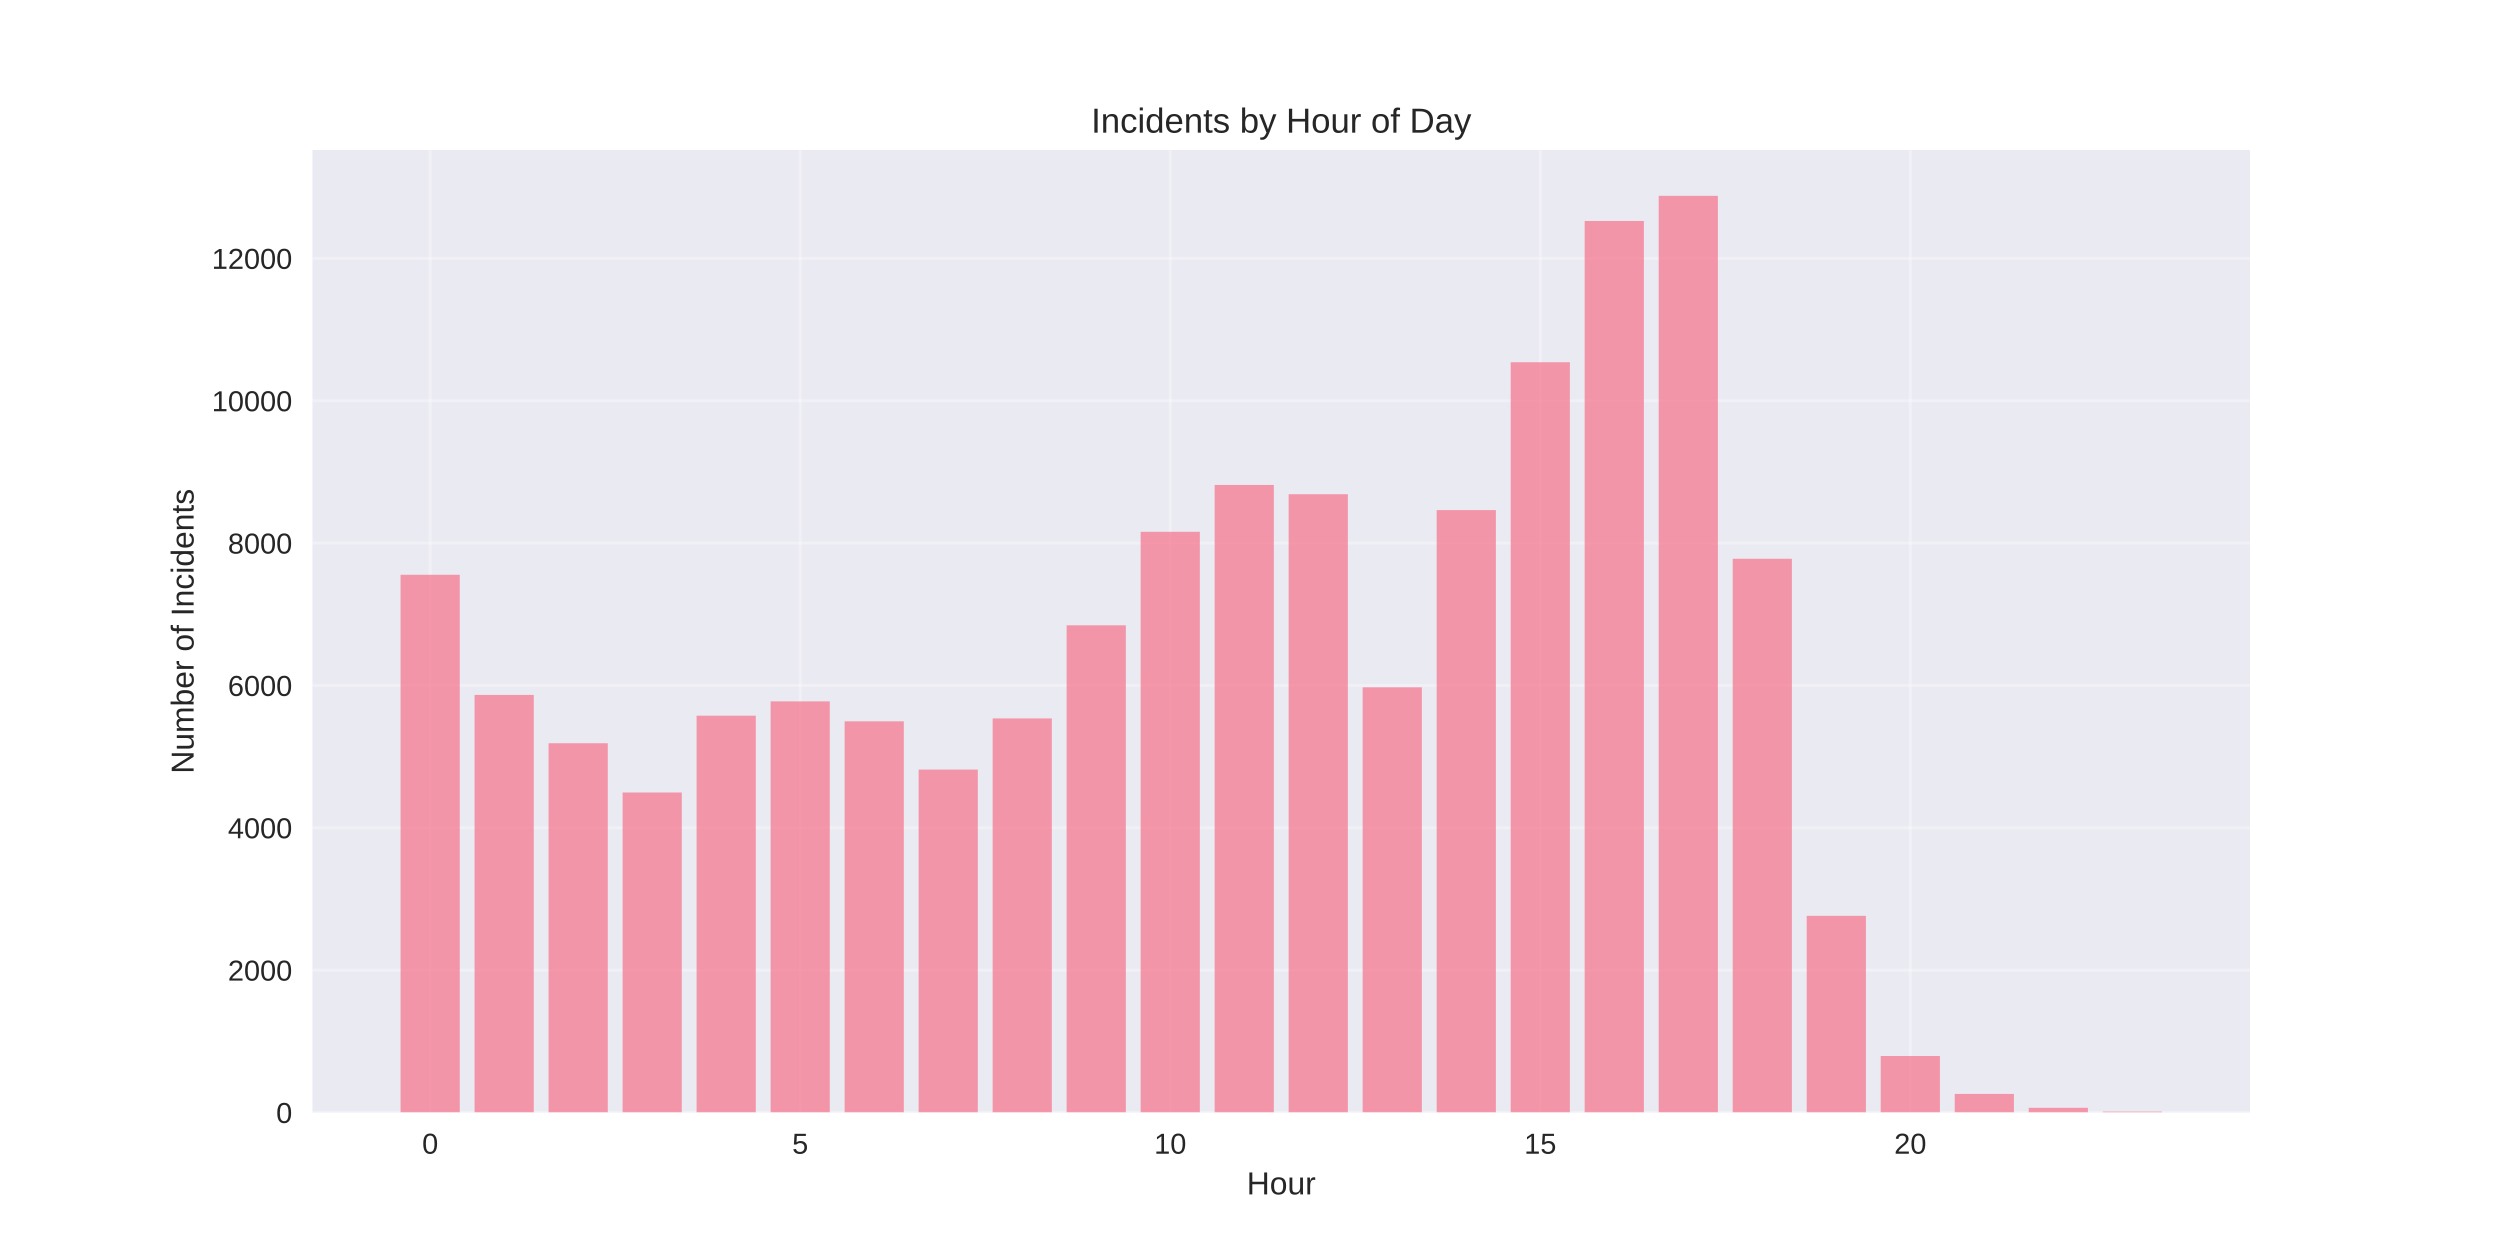
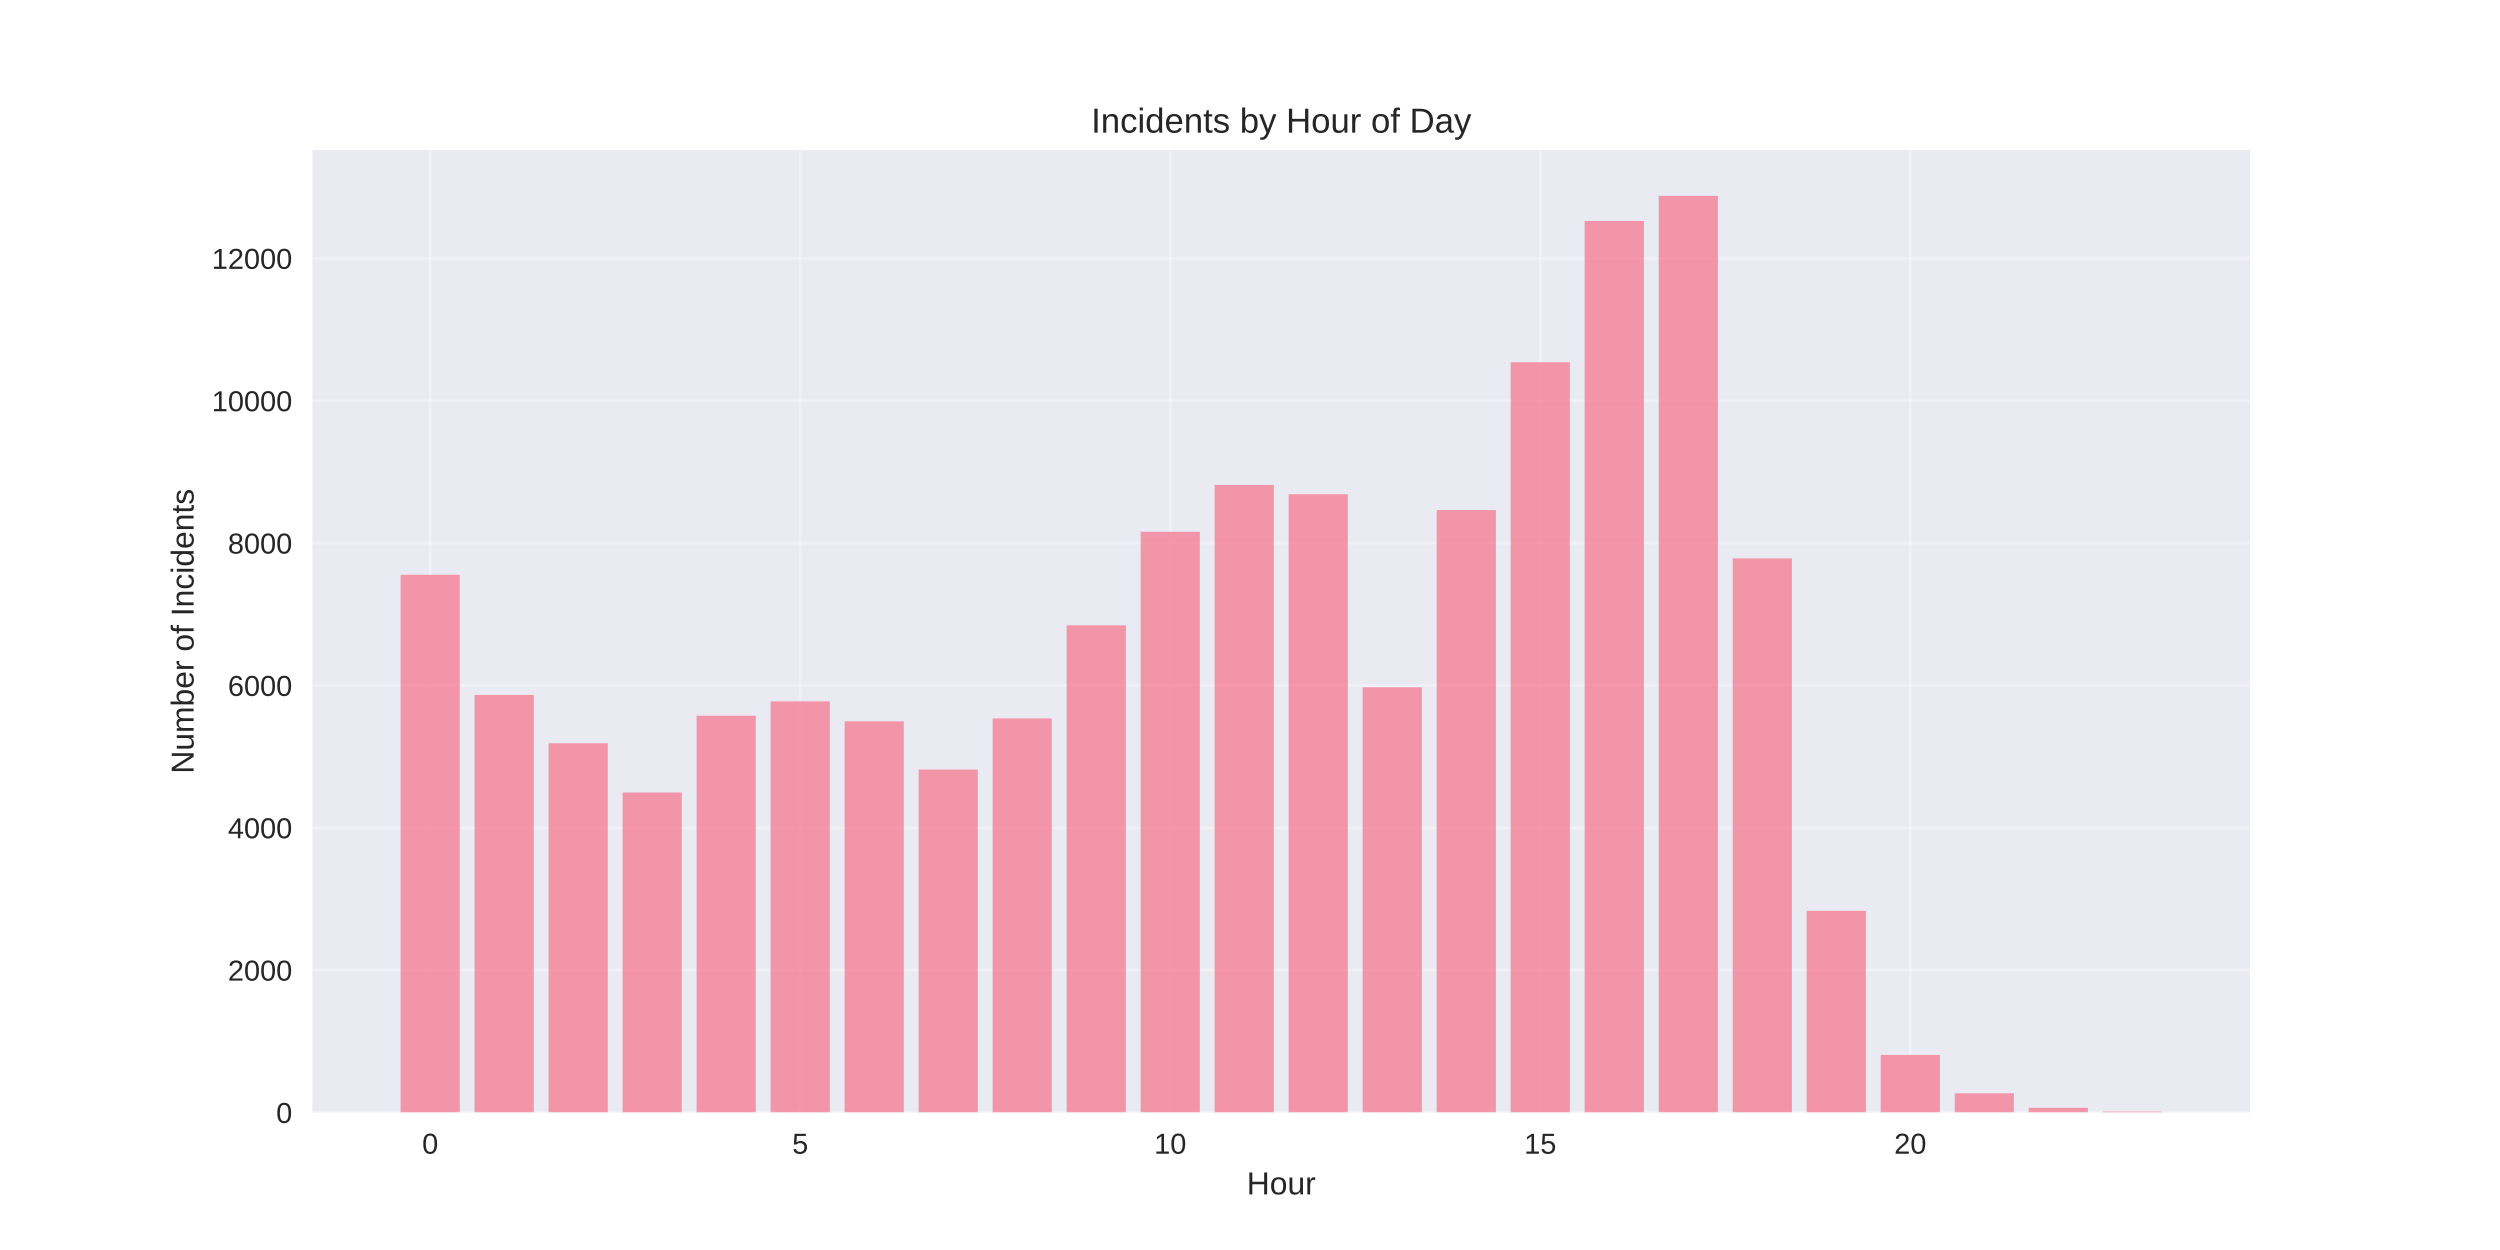
<svg xmlns="http://www.w3.org/2000/svg" width="864pt" height="432pt" viewBox="0 0 864 432" version="1.1">
  <defs>
    <style type="text/css">*{stroke-linejoin: round; stroke-linecap: butt}</style>
  </defs>
  <g id="figure_1">
    <g id="patch_1">
      <path d="M 0 432  L 864 432  L 864 0  L 0 0  z " style="fill: #ffffff" />
    </g>
    <g id="axes_1">
      <g id="patch_2">
        <path d="M 108 384.48  L 777.6 384.48  L 777.6 51.84  L 108 51.84  z " style="fill: #eaeaf2" />
      </g>
      <g id="matplotlib.axis_1">
        <g id="xtick_1">
          <g id="line2d_1">
-             <path d="M 148.667 384.48  L 148.667 51.84  " clip-path="url(#pc27737ca9e)" style="fill: none; stroke: #ffffff; stroke-opacity: 0.3; stroke-linecap: round" />
+             <path d="M 148.667 384.48  L 148.667 51.84  " clip-path="url(#pa2df4c3f8b)" style="fill: none; stroke: #ffffff; stroke-opacity: 0.3; stroke-linecap: round" />
          </g>
          <g id="line2d_2" />
          <g id="text_1">
            <text style="fill: #262626; font: 10px 'Arial', 'Liberation Sans', 'DejaVu Sans', 'Bitstream Vera Sans', sans-serif; text-anchor: middle" x="148.667" y="398.727" transform="rotate(-0 148.6671 398.7269)">0</text>
          </g>
        </g>
        <g id="xtick_2">
          <g id="line2d_3">
-             <path d="M 276.551 384.48  L 276.551 51.84  " clip-path="url(#pc27737ca9e)" style="fill: none; stroke: #ffffff; stroke-opacity: 0.3; stroke-linecap: round" />
+             <path d="M 276.551 384.48  L 276.551 51.84  " clip-path="url(#pa2df4c3f8b)" style="fill: none; stroke: #ffffff; stroke-opacity: 0.3; stroke-linecap: round" />
          </g>
          <g id="line2d_4" />
          <g id="text_2">
            <text style="fill: #262626; font: 10px 'Arial', 'Liberation Sans', 'DejaVu Sans', 'Bitstream Vera Sans', sans-serif; text-anchor: middle" x="276.551" y="398.727" transform="rotate(-0 276.551 398.7269)">5</text>
          </g>
        </g>
        <g id="xtick_3">
          <g id="line2d_5">
-             <path d="M 404.435 384.48  L 404.435 51.84  " clip-path="url(#pc27737ca9e)" style="fill: none; stroke: #ffffff; stroke-opacity: 0.3; stroke-linecap: round" />
+             <path d="M 404.435 384.48  L 404.435 51.84  " clip-path="url(#pa2df4c3f8b)" style="fill: none; stroke: #ffffff; stroke-opacity: 0.3; stroke-linecap: round" />
          </g>
          <g id="line2d_6" />
          <g id="text_3">
            <text style="fill: #262626; font: 10px 'Arial', 'Liberation Sans', 'DejaVu Sans', 'Bitstream Vera Sans', sans-serif; text-anchor: middle" x="404.435" y="398.727" transform="rotate(-0 404.4348 398.7269)">10</text>
          </g>
        </g>
        <g id="xtick_4">
          <g id="line2d_7">
-             <path d="M 532.319 384.48  L 532.319 51.84  " clip-path="url(#pc27737ca9e)" style="fill: none; stroke: #ffffff; stroke-opacity: 0.3; stroke-linecap: round" />
+             <path d="M 532.319 384.48  L 532.319 51.84  " clip-path="url(#pa2df4c3f8b)" style="fill: none; stroke: #ffffff; stroke-opacity: 0.3; stroke-linecap: round" />
          </g>
          <g id="line2d_8" />
          <g id="text_4">
            <text style="fill: #262626; font: 10px 'Arial', 'Liberation Sans', 'DejaVu Sans', 'Bitstream Vera Sans', sans-serif; text-anchor: middle" x="532.319" y="398.727" transform="rotate(-0 532.3187 398.7269)">15</text>
          </g>
        </g>
        <g id="xtick_5">
          <g id="line2d_9">
-             <path d="M 660.203 384.48  L 660.203 51.84  " clip-path="url(#pc27737ca9e)" style="fill: none; stroke: #ffffff; stroke-opacity: 0.3; stroke-linecap: round" />
+             <path d="M 660.203 384.48  L 660.203 51.84  " clip-path="url(#pa2df4c3f8b)" style="fill: none; stroke: #ffffff; stroke-opacity: 0.3; stroke-linecap: round" />
          </g>
          <g id="line2d_10" />
          <g id="text_5">
            <text style="fill: #262626; font: 10px 'Arial', 'Liberation Sans', 'DejaVu Sans', 'Bitstream Vera Sans', sans-serif; text-anchor: middle" x="660.203" y="398.727" transform="rotate(-0 660.2026 398.7269)">20</text>
          </g>
        </g>
        <g id="text_6">
          <text style="fill: #262626; font: 11px 'Arial', 'Liberation Sans', 'DejaVu Sans', 'Bitstream Vera Sans', sans-serif; text-anchor: middle" x="442.8" y="412.773" transform="rotate(-0 442.8 412.7734)">Hour</text>
        </g>
      </g>
      <g id="matplotlib.axis_2">
        <g id="ytick_1">
          <g id="line2d_11">
-             <path d="M 108 384.48  L 777.6 384.48  " clip-path="url(#pc27737ca9e)" style="fill: none; stroke: #ffffff; stroke-opacity: 0.3; stroke-linecap: round" />
+             <path d="M 108 384.48  L 777.6 384.48  " clip-path="url(#pa2df4c3f8b)" style="fill: none; stroke: #ffffff; stroke-opacity: 0.3; stroke-linecap: round" />
          </g>
          <g id="line2d_12" />
          <g id="text_7">
            <text style="fill: #262626; font: 10px 'Arial', 'Liberation Sans', 'DejaVu Sans', 'Bitstream Vera Sans', sans-serif; text-anchor: end" x="101" y="388.103" transform="rotate(-0 101 388.1034)">0</text>
          </g>
        </g>
        <g id="ytick_2">
          <g id="line2d_13">
-             <path d="M 108 335.284  L 777.6 335.284  " clip-path="url(#pc27737ca9e)" style="fill: none; stroke: #ffffff; stroke-opacity: 0.3; stroke-linecap: round" />
+             <path d="M 108 335.284  L 777.6 335.284  " clip-path="url(#pa2df4c3f8b)" style="fill: none; stroke: #ffffff; stroke-opacity: 0.3; stroke-linecap: round" />
          </g>
          <g id="line2d_14" />
          <g id="text_8">
            <text style="fill: #262626; font: 10px 'Arial', 'Liberation Sans', 'DejaVu Sans', 'Bitstream Vera Sans', sans-serif; text-anchor: end" x="101" y="338.907" transform="rotate(-0 101 338.9071)">2000</text>
          </g>
        </g>
        <g id="ytick_3">
          <g id="line2d_15">
-             <path d="M 108 286.087  L 777.6 286.087  " clip-path="url(#pc27737ca9e)" style="fill: none; stroke: #ffffff; stroke-opacity: 0.3; stroke-linecap: round" />
+             <path d="M 108 286.087  L 777.6 286.087  " clip-path="url(#pa2df4c3f8b)" style="fill: none; stroke: #ffffff; stroke-opacity: 0.3; stroke-linecap: round" />
          </g>
          <g id="line2d_16" />
          <g id="text_9">
            <text style="fill: #262626; font: 10px 'Arial', 'Liberation Sans', 'DejaVu Sans', 'Bitstream Vera Sans', sans-serif; text-anchor: end" x="101" y="289.711" transform="rotate(-0 101 289.7107)">4000</text>
          </g>
        </g>
        <g id="ytick_4">
          <g id="line2d_17">
-             <path d="M 108 236.891  L 777.6 236.891  " clip-path="url(#pc27737ca9e)" style="fill: none; stroke: #ffffff; stroke-opacity: 0.3; stroke-linecap: round" />
+             <path d="M 108 236.891  L 777.6 236.891  " clip-path="url(#pa2df4c3f8b)" style="fill: none; stroke: #ffffff; stroke-opacity: 0.3; stroke-linecap: round" />
          </g>
          <g id="line2d_18" />
          <g id="text_10">
            <text style="fill: #262626; font: 10px 'Arial', 'Liberation Sans', 'DejaVu Sans', 'Bitstream Vera Sans', sans-serif; text-anchor: end" x="101" y="240.514" transform="rotate(-0 101 240.5143)">6000</text>
          </g>
        </g>
        <g id="ytick_5">
          <g id="line2d_19">
-             <path d="M 108 187.695  L 777.6 187.695  " clip-path="url(#pc27737ca9e)" style="fill: none; stroke: #ffffff; stroke-opacity: 0.3; stroke-linecap: round" />
+             <path d="M 108 187.695  L 777.6 187.695  " clip-path="url(#pa2df4c3f8b)" style="fill: none; stroke: #ffffff; stroke-opacity: 0.3; stroke-linecap: round" />
          </g>
          <g id="line2d_20" />
          <g id="text_11">
            <text style="fill: #262626; font: 10px 'Arial', 'Liberation Sans', 'DejaVu Sans', 'Bitstream Vera Sans', sans-serif; text-anchor: end" x="101" y="191.318" transform="rotate(-0 101 191.318)">8000</text>
          </g>
        </g>
        <g id="ytick_6">
          <g id="line2d_21">
-             <path d="M 108 138.498  L 777.6 138.498  " clip-path="url(#pc27737ca9e)" style="fill: none; stroke: #ffffff; stroke-opacity: 0.3; stroke-linecap: round" />
+             <path d="M 108 138.498  L 777.6 138.498  " clip-path="url(#pa2df4c3f8b)" style="fill: none; stroke: #ffffff; stroke-opacity: 0.3; stroke-linecap: round" />
          </g>
          <g id="line2d_22" />
          <g id="text_12">
            <text style="fill: #262626; font: 10px 'Arial', 'Liberation Sans', 'DejaVu Sans', 'Bitstream Vera Sans', sans-serif; text-anchor: end" x="101" y="142.122" transform="rotate(-0 101 142.1216)">10000</text>
          </g>
        </g>
        <g id="ytick_7">
          <g id="line2d_23">
-             <path d="M 108 89.302  L 777.6 89.302  " clip-path="url(#pc27737ca9e)" style="fill: none; stroke: #ffffff; stroke-opacity: 0.3; stroke-linecap: round" />
+             <path d="M 108 89.302  L 777.6 89.302  " clip-path="url(#pa2df4c3f8b)" style="fill: none; stroke: #ffffff; stroke-opacity: 0.3; stroke-linecap: round" />
          </g>
          <g id="line2d_24" />
          <g id="text_13">
            <text style="fill: #262626; font: 10px 'Arial', 'Liberation Sans', 'DejaVu Sans', 'Bitstream Vera Sans', sans-serif; text-anchor: end" x="101" y="92.925" transform="rotate(-0 101 92.92524)">12000</text>
          </g>
        </g>
        <g id="text_14">
          <text style="fill: #262626; font: 11px 'Arial', 'Liberation Sans', 'DejaVu Sans', 'Bitstream Vera Sans', sans-serif; text-anchor: middle" x="66.913" y="218.16" transform="rotate(-90 66.91281 218.16)">Number of Incidents</text>
        </g>
      </g>
      <g id="patch_3">
-         <path d="M 138.436 384.48  L 158.898 384.48  L 158.898 198.641  L 138.436 198.641  z " clip-path="url(#pc27737ca9e)" style="fill: #f77189; opacity: 0.7" />
+         <path d="M 138.436 384.48  L 158.898 384.48  L 158.898 198.641  L 138.436 198.641  z " clip-path="url(#pa2df4c3f8b)" style="fill: #f77189; opacity: 0.7" />
      </g>
      <g id="patch_4">
-         <path d="M 164.013 384.48  L 184.475 384.48  L 184.475 240.162  L 164.013 240.162  z " clip-path="url(#pc27737ca9e)" style="fill: #f77189; opacity: 0.7" />
+         <path d="M 164.013 384.48  L 184.475 384.48  L 184.475 240.162  L 164.013 240.162  z " clip-path="url(#pa2df4c3f8b)" style="fill: #f77189; opacity: 0.7" />
      </g>
      <g id="patch_5">
-         <path d="M 189.59 384.48  L 210.051 384.48  L 210.051 256.865  L 189.59 256.865  z " clip-path="url(#pc27737ca9e)" style="fill: #f77189; opacity: 0.7" />
+         <path d="M 189.59 384.48  L 210.051 384.48  L 210.051 256.865  L 189.59 256.865  z " clip-path="url(#pa2df4c3f8b)" style="fill: #f77189; opacity: 0.7" />
      </g>
      <g id="patch_6">
-         <path d="M 215.167 384.48  L 235.628 384.48  L 235.628 273.887  L 215.167 273.887  z " clip-path="url(#pc27737ca9e)" style="fill: #f77189; opacity: 0.7" />
+         <path d="M 215.167 384.48  L 235.628 384.48  L 235.628 273.887  L 215.167 273.887  z " clip-path="url(#pa2df4c3f8b)" style="fill: #f77189; opacity: 0.7" />
      </g>
      <g id="patch_7">
-         <path d="M 240.743 384.48  L 261.205 384.48  L 261.205 247.345  L 240.743 247.345  z " clip-path="url(#pc27737ca9e)" style="fill: #f77189; opacity: 0.7" />
+         <path d="M 240.743 384.48  L 261.205 384.48  L 261.205 247.345  L 240.743 247.345  z " clip-path="url(#pa2df4c3f8b)" style="fill: #f77189; opacity: 0.7" />
      </g>
      <g id="patch_8">
-         <path d="M 266.32 384.48  L 286.782 384.48  L 286.782 242.401  L 266.32 242.401  z " clip-path="url(#pc27737ca9e)" style="fill: #f77189; opacity: 0.7" />
+         <path d="M 266.32 384.48  L 286.782 384.48  L 286.782 242.401  L 266.32 242.401  z " clip-path="url(#pa2df4c3f8b)" style="fill: #f77189; opacity: 0.7" />
      </g>
      <g id="patch_9">
-         <path d="M 291.897 384.48  L 312.358 384.48  L 312.358 249.288  L 291.897 249.288  z " clip-path="url(#pc27737ca9e)" style="fill: #f77189; opacity: 0.7" />
+         <path d="M 291.897 384.48  L 312.358 384.48  L 312.358 249.288  L 291.897 249.288  z " clip-path="url(#pa2df4c3f8b)" style="fill: #f77189; opacity: 0.7" />
      </g>
      <g id="patch_10">
-         <path d="M 317.474 384.48  L 337.935 384.48  L 337.935 265.966  L 317.474 265.966  z " clip-path="url(#pc27737ca9e)" style="fill: #f77189; opacity: 0.7" />
+         <path d="M 317.474 384.48  L 337.935 384.48  L 337.935 265.966  L 317.474 265.966  z " clip-path="url(#pa2df4c3f8b)" style="fill: #f77189; opacity: 0.7" />
      </g>
      <g id="patch_11">
-         <path d="M 343.051 384.48  L 363.512 384.48  L 363.512 248.28  L 343.051 248.28  z " clip-path="url(#pc27737ca9e)" style="fill: #f77189; opacity: 0.7" />
+         <path d="M 343.051 384.48  L 363.512 384.48  L 363.512 248.28  L 343.051 248.28  z " clip-path="url(#pa2df4c3f8b)" style="fill: #f77189; opacity: 0.7" />
      </g>
      <g id="patch_12">
-         <path d="M 368.627 384.48  L 389.089 384.48  L 389.089 216.105  L 368.627 216.105  z " clip-path="url(#pc27737ca9e)" style="fill: #f77189; opacity: 0.7" />
+         <path d="M 368.627 384.48  L 389.089 384.48  L 389.089 216.105  L 368.627 216.105  z " clip-path="url(#pa2df4c3f8b)" style="fill: #f77189; opacity: 0.7" />
      </g>
      <g id="patch_13">
-         <path d="M 394.204 384.48  L 414.666 384.48  L 414.666 183.783  L 394.204 183.783  z " clip-path="url(#pc27737ca9e)" style="fill: #f77189; opacity: 0.7" />
+         <path d="M 394.204 384.48  L 414.666 384.48  L 414.666 183.783  L 394.204 183.783  z " clip-path="url(#pa2df4c3f8b)" style="fill: #f77189; opacity: 0.7" />
      </g>
      <g id="patch_14">
-         <path d="M 419.781 384.48  L 440.242 384.48  L 440.242 167.598  L 419.781 167.598  z " clip-path="url(#pc27737ca9e)" style="fill: #f77189; opacity: 0.7" />
+         <path d="M 419.781 384.48  L 440.242 384.48  L 440.242 167.598  L 419.781 167.598  z " clip-path="url(#pa2df4c3f8b)" style="fill: #f77189; opacity: 0.7" />
      </g>
      <g id="patch_15">
-         <path d="M 445.358 384.48  L 465.819 384.48  L 465.819 170.796  L 445.358 170.796  z " clip-path="url(#pc27737ca9e)" style="fill: #f77189; opacity: 0.7" />
+         <path d="M 445.358 384.48  L 465.819 384.48  L 465.819 170.796  L 445.358 170.796  z " clip-path="url(#pa2df4c3f8b)" style="fill: #f77189; opacity: 0.7" />
      </g>
      <g id="patch_16">
-         <path d="M 470.934 384.48  L 491.396 384.48  L 491.396 237.53  L 470.934 237.53  z " clip-path="url(#pc27737ca9e)" style="fill: #f77189; opacity: 0.7" />
+         <path d="M 470.934 384.48  L 491.396 384.48  L 491.396 237.53  L 470.934 237.53  z " clip-path="url(#pa2df4c3f8b)" style="fill: #f77189; opacity: 0.7" />
      </g>
      <g id="patch_17">
-         <path d="M 496.511 384.48  L 516.973 384.48  L 516.973 176.281  L 496.511 176.281  z " clip-path="url(#pc27737ca9e)" style="fill: #f77189; opacity: 0.7" />
+         <path d="M 496.511 384.48  L 516.973 384.48  L 516.973 176.281  L 496.511 176.281  z " clip-path="url(#pa2df4c3f8b)" style="fill: #f77189; opacity: 0.7" />
      </g>
      <g id="patch_18">
-         <path d="M 522.088 384.48  L 542.549 384.48  L 542.549 125.191  L 522.088 125.191  z " clip-path="url(#pc27737ca9e)" style="fill: #f77189; opacity: 0.7" />
+         <path d="M 522.088 384.48  L 542.549 384.48  L 542.549 125.191  L 522.088 125.191  z " clip-path="url(#pa2df4c3f8b)" style="fill: #f77189; opacity: 0.7" />
      </g>
      <g id="patch_19">
-         <path d="M 547.665 384.48  L 568.126 384.48  L 568.126 76.363  L 547.665 76.363  z " clip-path="url(#pc27737ca9e)" style="fill: #f77189; opacity: 0.7" />
+         <path d="M 547.665 384.48  L 568.126 384.48  L 568.126 76.363  L 547.665 76.363  z " clip-path="url(#pa2df4c3f8b)" style="fill: #f77189; opacity: 0.7" />
      </g>
      <g id="patch_20">
-         <path d="M 573.242 384.48  L 593.703 384.48  L 593.703 67.68  L 573.242 67.68  z " clip-path="url(#pc27737ca9e)" style="fill: #f77189; opacity: 0.7" />
+         <path d="M 573.242 384.48  L 593.703 384.48  L 593.703 67.68  L 573.242 67.68  z " clip-path="url(#pa2df4c3f8b)" style="fill: #f77189; opacity: 0.7" />
      </g>
      <g id="patch_21">
-         <path d="M 598.818 384.48  L 619.28 384.48  L 619.28 193.106  L 598.818 193.106  z " clip-path="url(#pc27737ca9e)" style="fill: #f77189; opacity: 0.7" />
+         <path d="M 598.818 384.48  L 619.28 384.48  L 619.28 192.983  L 598.818 192.983  z " clip-path="url(#pa2df4c3f8b)" style="fill: #f77189; opacity: 0.7" />
      </g>
      <g id="patch_22">
-         <path d="M 624.395 384.48  L 644.857 384.48  L 644.857 316.515  L 624.395 316.515  z " clip-path="url(#pc27737ca9e)" style="fill: #f77189; opacity: 0.7" />
+         <path d="M 624.395 384.48  L 644.857 384.48  L 644.857 314.769  L 624.395 314.769  z " clip-path="url(#pa2df4c3f8b)" style="fill: #f77189; opacity: 0.7" />
      </g>
      <g id="patch_23">
-         <path d="M 649.972 384.48  L 670.433 384.48  L 670.433 364.949  L 649.972 364.949  z " clip-path="url(#pc27737ca9e)" style="fill: #f77189; opacity: 0.7" />
+         <path d="M 649.972 384.48  L 670.433 384.48  L 670.433 364.58  L 649.972 364.58  z " clip-path="url(#pa2df4c3f8b)" style="fill: #f77189; opacity: 0.7" />
      </g>
      <g id="patch_24">
-         <path d="M 675.549 384.48  L 696.01 384.48  L 696.01 378.06  L 675.549 378.06  z " clip-path="url(#pc27737ca9e)" style="fill: #f77189; opacity: 0.7" />
+         <path d="M 675.549 384.48  L 696.01 384.48  L 696.01 377.838  L 675.549 377.838  z " clip-path="url(#pa2df4c3f8b)" style="fill: #f77189; opacity: 0.7" />
      </g>
      <g id="patch_25">
-         <path d="M 701.125 384.48  L 721.587 384.48  L 721.587 382.857  L 701.125 382.857  z " clip-path="url(#pc27737ca9e)" style="fill: #f77189; opacity: 0.7" />
+         <path d="M 701.125 384.48  L 721.587 384.48  L 721.587 382.857  L 701.125 382.857  z " clip-path="url(#pa2df4c3f8b)" style="fill: #f77189; opacity: 0.7" />
      </g>
      <g id="patch_26">
-         <path d="M 726.702 384.48  L 747.164 384.48  L 747.164 384.16  L 726.702 384.16  z " clip-path="url(#pc27737ca9e)" style="fill: #f77189; opacity: 0.7" />
+         <path d="M 726.702 384.48  L 747.164 384.48  L 747.164 384.16  L 726.702 384.16  z " clip-path="url(#pa2df4c3f8b)" style="fill: #f77189; opacity: 0.7" />
      </g>
      <g id="patch_27">
        <path d="M 108 384.48  L 108 51.84  " style="fill: none" />
      </g>
      <g id="patch_28">
        <path d="M 777.6 384.48  L 777.6 51.84  " style="fill: none" />
      </g>
      <g id="patch_29">
        <path d="M 108 384.48  L 777.6 384.48  " style="fill: none" />
      </g>
      <g id="patch_30">
        <path d="M 108 51.84  L 777.6 51.84  " style="fill: none" />
      </g>
      <g id="text_15">
        <text style="fill: #262626; font: 12px 'Arial', 'Liberation Sans', 'DejaVu Sans', 'Bitstream Vera Sans', sans-serif; text-anchor: middle" x="442.8" y="45.84" transform="rotate(-0 442.8 45.84)">Incidents by Hour of Day</text>
      </g>
    </g>
  </g>
  <defs>
-     <clipPath id="pc27737ca9e">
+     <clipPath id="pa2df4c3f8b">
      <rect x="108" y="51.84" width="669.6" height="332.64" />
    </clipPath>
  </defs>
</svg>
